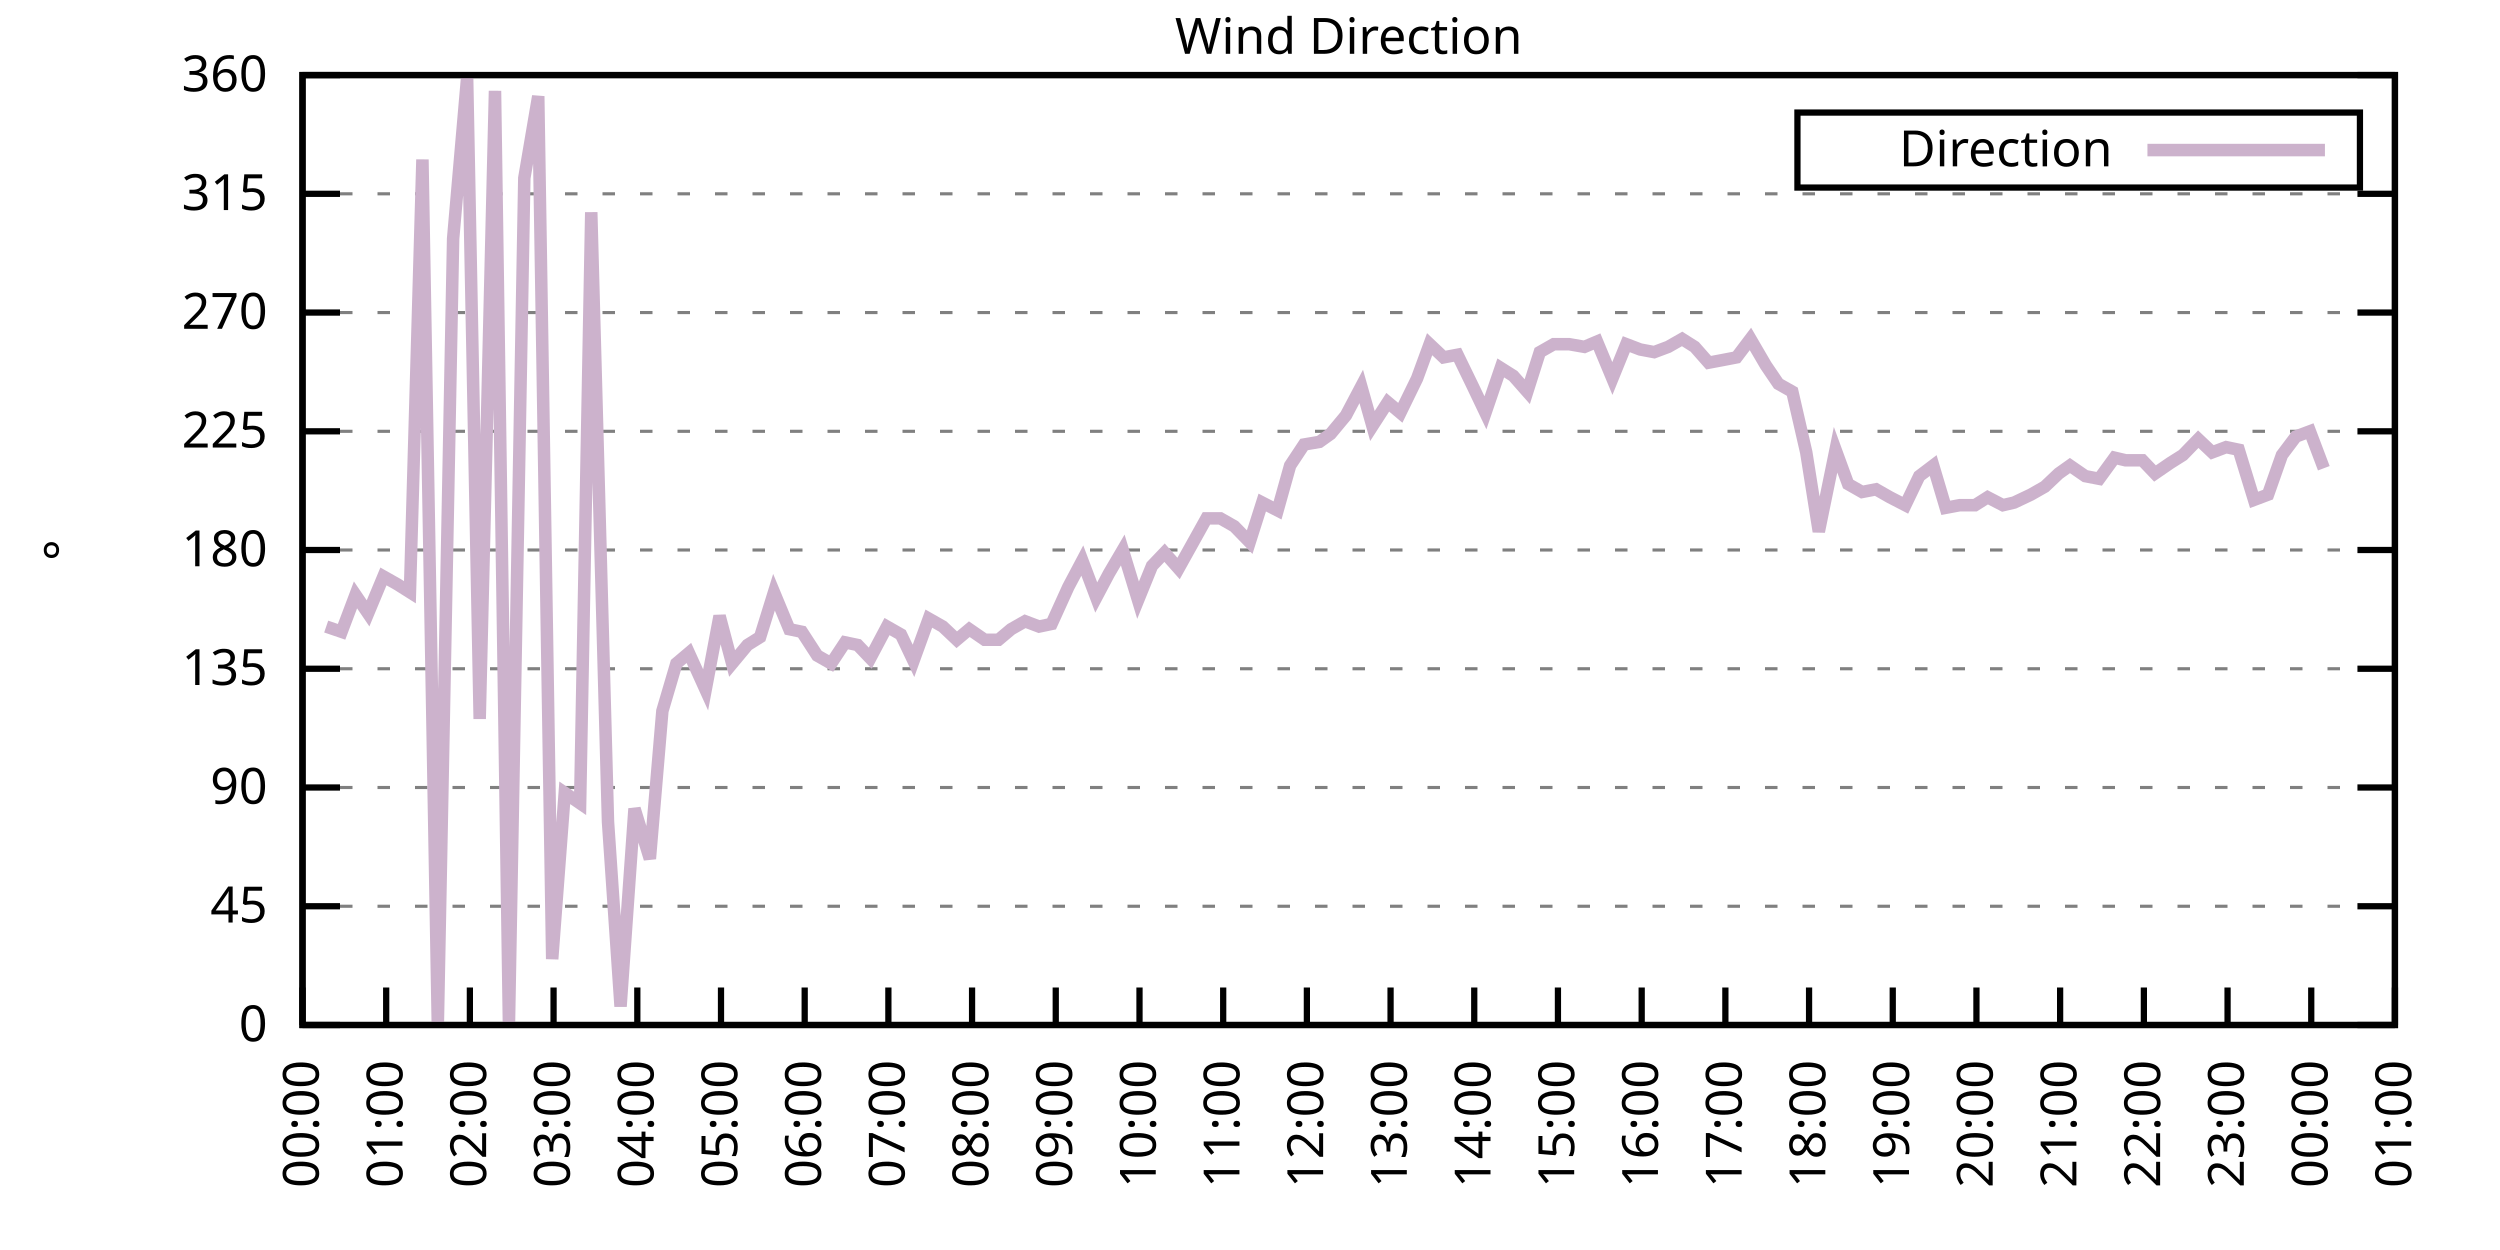
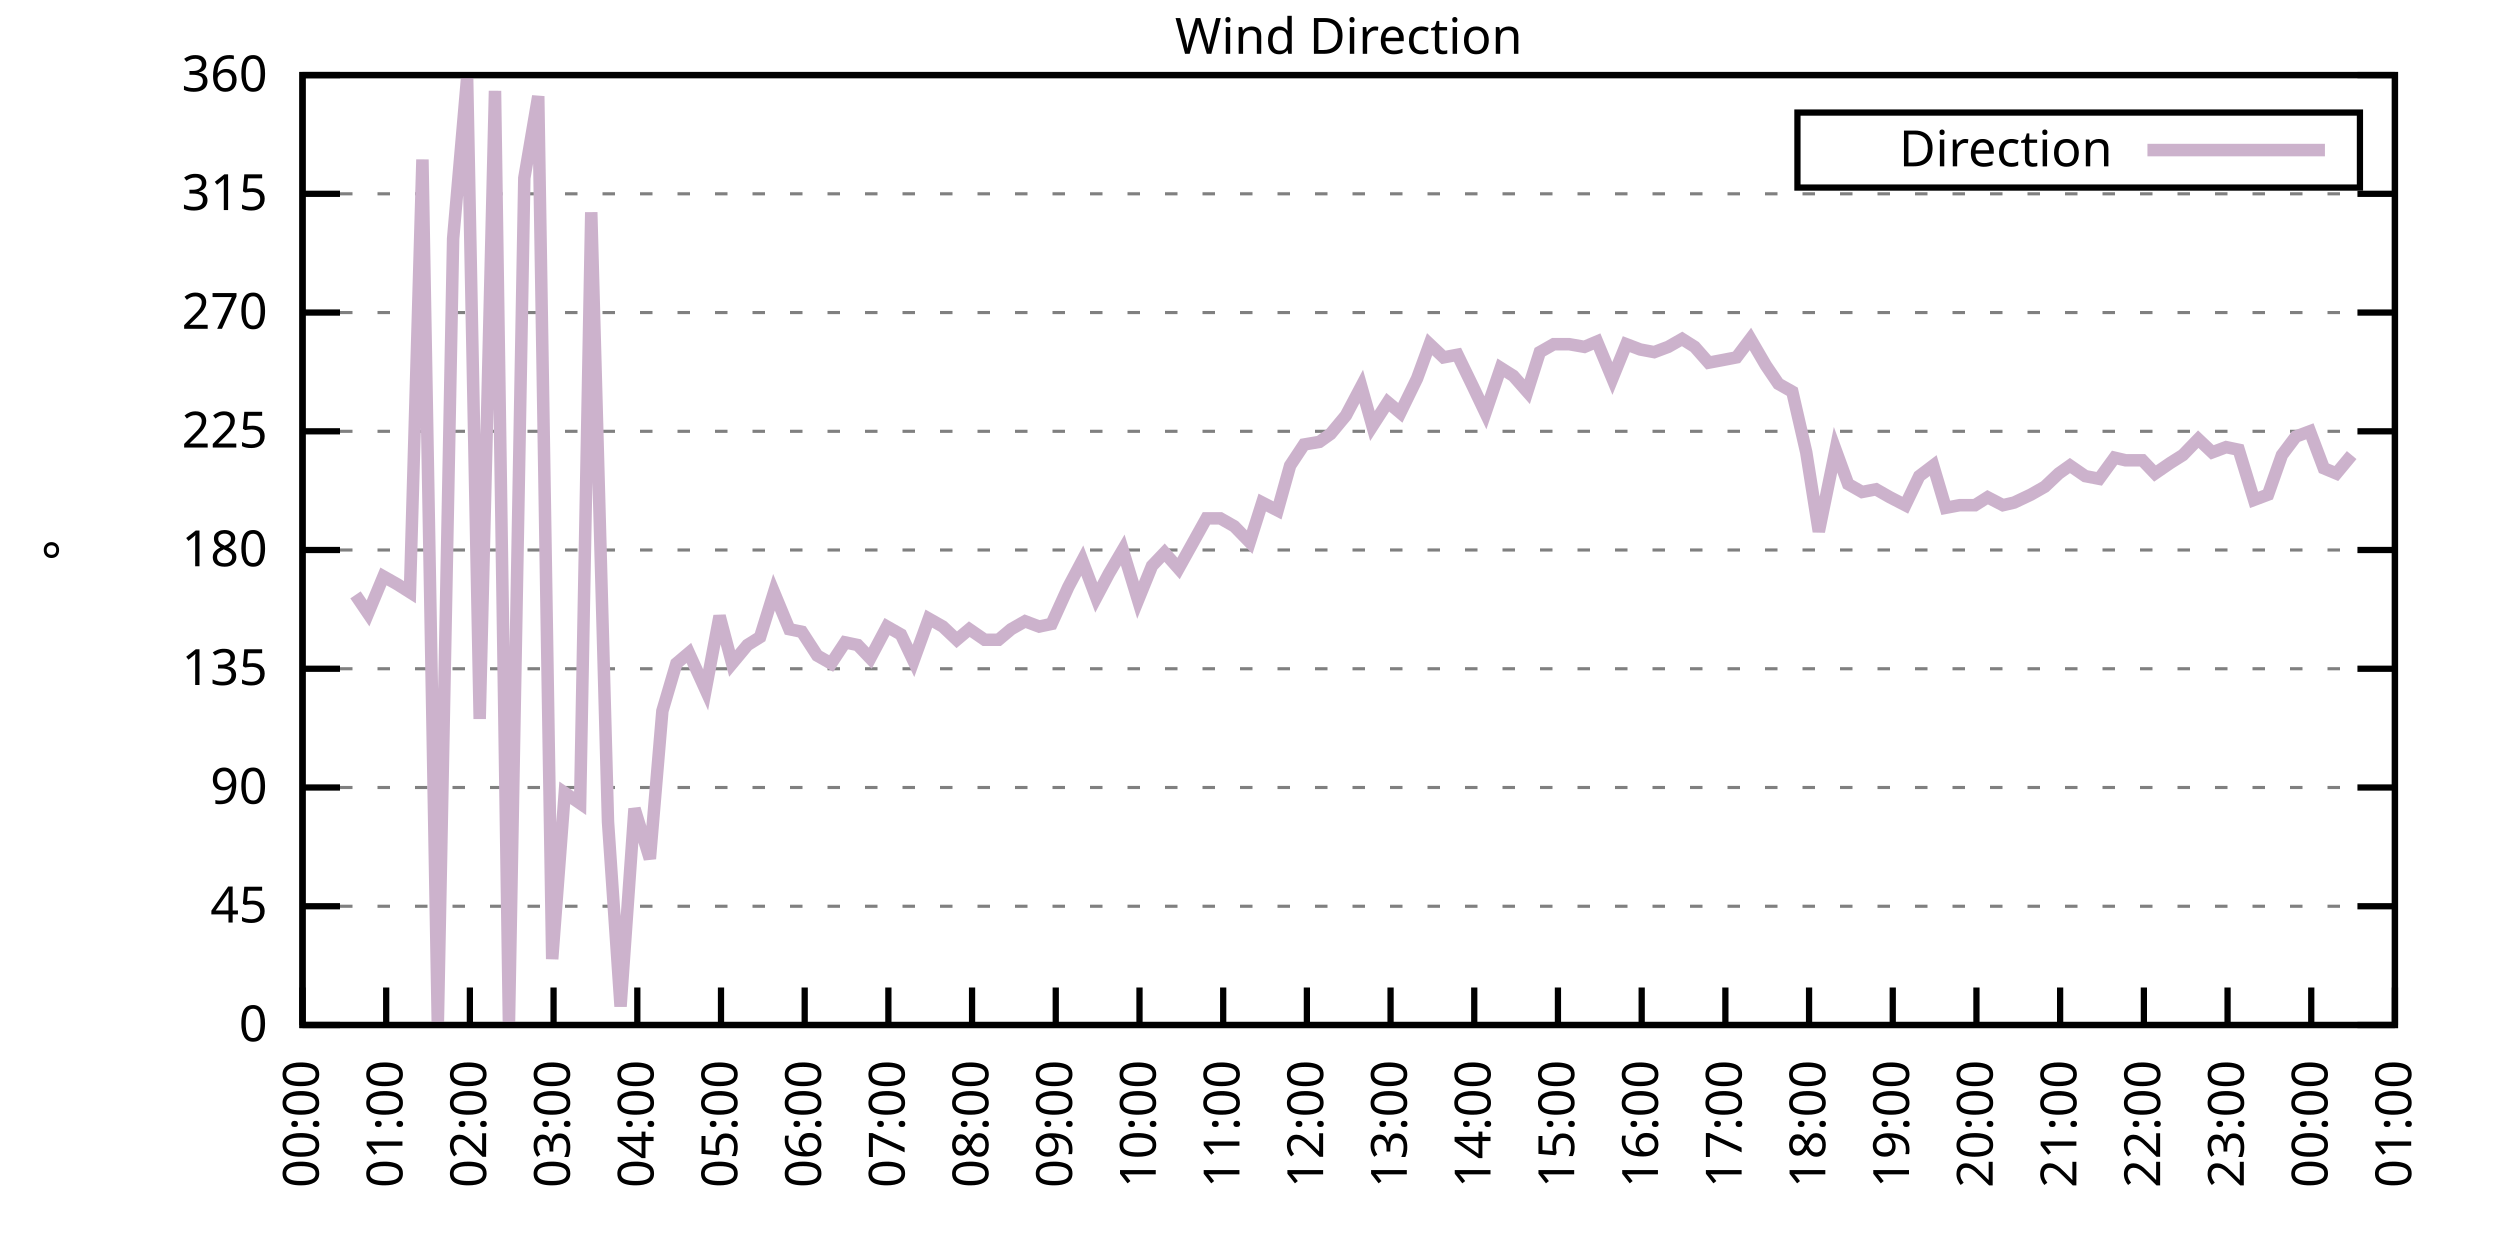
<svg xmlns="http://www.w3.org/2000/svg" xmlns:xlink="http://www.w3.org/1999/xlink" width="400" height="200" viewBox="0 0 400 200">
  <g id="gnuplot_canvas">
    <rect x="0" y="0" width="400" height="200" fill="none" />
    <defs>
      <circle id="gpDot" r="0.5" stroke-width="0.5" stroke="currentColor" />
      <path id="gpPt0" stroke-width="0.333" stroke="currentColor" d="M-1,0 h2 M0,-1 v2" />
      <path id="gpPt1" stroke-width="0.333" stroke="currentColor" d="M-1,-1 L1,1 M1,-1 L-1,1" />
      <path id="gpPt2" stroke-width="0.333" stroke="currentColor" d="M-1,0 L1,0 M0,-1 L0,1 M-1,-1 L1,1 M-1,1 L1,-1" />
      <rect id="gpPt3" stroke-width="0.333" stroke="currentColor" x="-1" y="-1" width="2" height="2" />
      <rect id="gpPt4" stroke-width="0.333" stroke="currentColor" fill="currentColor" x="-1" y="-1" width="2" height="2" />
      <circle id="gpPt5" stroke-width="0.333" stroke="currentColor" cx="0" cy="0" r="1" />
      <use xlink:href="#gpPt5" id="gpPt6" fill="currentColor" stroke="none" />
      <path id="gpPt7" stroke-width="0.333" stroke="currentColor" d="M0,-1.33 L-1.33,0.67 L1.33,0.67 z" />
      <use xlink:href="#gpPt7" id="gpPt8" fill="currentColor" stroke="none" />
      <use xlink:href="#gpPt7" id="gpPt9" stroke="currentColor" transform="rotate(180)" />
      <use xlink:href="#gpPt9" id="gpPt10" fill="currentColor" stroke="none" />
      <use xlink:href="#gpPt3" id="gpPt11" stroke="currentColor" transform="rotate(45)" />
      <use xlink:href="#gpPt11" id="gpPt12" fill="currentColor" stroke="none" />
      <path id="gpPt13" stroke-width="0.333" stroke="currentColor" d="M0,1.330 L1.265,0.411 L0.782,-1.067 L-0.782,-1.076 L-1.265,0.411 z" />
      <use xlink:href="#gpPt13" id="gpPt14" fill="currentColor" stroke="none" />
      <filter id="textbox" filterUnits="objectBoundingBox" x="0" y="0" height="1" width="1">
        <feFlood flood-color="white" flood-opacity="1" result="bgnd" />
        <feComposite in="SourceGraphic" in2="bgnd" operator="atop" />
      </filter>
      <filter id="greybox" filterUnits="objectBoundingBox" x="0" y="0" height="1" width="1">
        <feFlood flood-color="lightgrey" flood-opacity="1" result="grey" />
        <feComposite in="SourceGraphic" in2="grey" operator="atop" />
      </filter>
    </defs>
    <g fill="none" color="white" stroke="currentColor" stroke-width="1.00" stroke-linecap="butt" stroke-linejoin="miter">
</g>
    <g fill="none" color="black" stroke="currentColor" stroke-width="1.00" stroke-linecap="butt" stroke-linejoin="miter">
      <g stroke="none" shape-rendering="crispEdges">
        <polygon fill="rgb(255, 255, 255)" points="48.40,164.00 383.18,164.00 383.18,12.02 48.40,12.02 " />
      </g>
    </g>
    <g fill="none" color="black" stroke="currentColor" stroke-width="1.00" stroke-linecap="butt" stroke-linejoin="miter">
</g>
    <g fill="none" color="black" stroke="black" stroke-width="0.50" stroke-linecap="butt" stroke-linejoin="miter">
</g>
    <g fill="none" color="gray" stroke="currentColor" stroke-width="0.50" stroke-linecap="butt" stroke-linejoin="miter">
      <path stroke="gray" stroke-dasharray="2,4" class="gridline" d="M48.40,164.00 L383.19,164.00  " />
    </g>
    <g fill="none" color="gray" stroke="gray" stroke-width="1.00" stroke-linecap="butt" stroke-linejoin="miter">
</g>
    <g fill="none" color="black" stroke="currentColor" stroke-width="1.00" stroke-linecap="butt" stroke-linejoin="miter">
      <path stroke="black" d="M48.40,164.00 L54.40,164.00 M383.19,164.00 L377.19,164.00  " />
      <g transform="translate(42.80,166.60)" stroke="none" fill="black" font-family="Sans" font-size="8.00" text-anchor="end">
        <text>
          <tspan font-family="Sans"> 0</tspan>
        </text>
      </g>
    </g>
    <g fill="none" color="black" stroke="currentColor" stroke-width="1.00" stroke-linecap="butt" stroke-linejoin="miter">
</g>
    <g fill="none" color="black" stroke="black" stroke-width="0.50" stroke-linecap="butt" stroke-linejoin="miter">
</g>
    <g fill="none" color="gray" stroke="currentColor" stroke-width="0.50" stroke-linecap="butt" stroke-linejoin="miter">
      <path stroke="gray" stroke-dasharray="2,4" class="gridline" d="M48.40,145.00 L383.19,145.00  " />
    </g>
    <g fill="none" color="gray" stroke="gray" stroke-width="1.00" stroke-linecap="butt" stroke-linejoin="miter">
</g>
    <g fill="none" color="black" stroke="currentColor" stroke-width="1.00" stroke-linecap="butt" stroke-linejoin="miter">
      <path stroke="black" d="M48.40,145.00 L54.40,145.00 M383.19,145.00 L377.19,145.00  " />
      <g transform="translate(42.80,147.60)" stroke="none" fill="black" font-family="Sans" font-size="8.00" text-anchor="end">
        <text>
          <tspan font-family="Sans"> 45</tspan>
        </text>
      </g>
    </g>
    <g fill="none" color="black" stroke="currentColor" stroke-width="1.00" stroke-linecap="butt" stroke-linejoin="miter">
</g>
    <g fill="none" color="black" stroke="black" stroke-width="0.50" stroke-linecap="butt" stroke-linejoin="miter">
</g>
    <g fill="none" color="gray" stroke="currentColor" stroke-width="0.50" stroke-linecap="butt" stroke-linejoin="miter">
      <path stroke="gray" stroke-dasharray="2,4" class="gridline" d="M48.40,126.00 L383.19,126.00  " />
    </g>
    <g fill="none" color="gray" stroke="gray" stroke-width="1.00" stroke-linecap="butt" stroke-linejoin="miter">
</g>
    <g fill="none" color="black" stroke="currentColor" stroke-width="1.00" stroke-linecap="butt" stroke-linejoin="miter">
      <path stroke="black" d="M48.40,126.00 L54.40,126.00 M383.19,126.00 L377.19,126.00  " />
      <g transform="translate(42.80,128.60)" stroke="none" fill="black" font-family="Sans" font-size="8.00" text-anchor="end">
        <text>
          <tspan font-family="Sans"> 90</tspan>
        </text>
      </g>
    </g>
    <g fill="none" color="black" stroke="currentColor" stroke-width="1.00" stroke-linecap="butt" stroke-linejoin="miter">
</g>
    <g fill="none" color="black" stroke="black" stroke-width="0.50" stroke-linecap="butt" stroke-linejoin="miter">
</g>
    <g fill="none" color="gray" stroke="currentColor" stroke-width="0.50" stroke-linecap="butt" stroke-linejoin="miter">
      <path stroke="gray" stroke-dasharray="2,4" class="gridline" d="M48.40,107.00 L383.19,107.00  " />
    </g>
    <g fill="none" color="gray" stroke="gray" stroke-width="1.00" stroke-linecap="butt" stroke-linejoin="miter">
</g>
    <g fill="none" color="black" stroke="currentColor" stroke-width="1.00" stroke-linecap="butt" stroke-linejoin="miter">
      <path stroke="black" d="M48.40,107.00 L54.40,107.00 M383.19,107.00 L377.19,107.00  " />
      <g transform="translate(42.80,109.60)" stroke="none" fill="black" font-family="Sans" font-size="8.00" text-anchor="end">
        <text>
          <tspan font-family="Sans"> 135</tspan>
        </text>
      </g>
    </g>
    <g fill="none" color="black" stroke="currentColor" stroke-width="1.00" stroke-linecap="butt" stroke-linejoin="miter">
</g>
    <g fill="none" color="black" stroke="black" stroke-width="0.50" stroke-linecap="butt" stroke-linejoin="miter">
</g>
    <g fill="none" color="gray" stroke="currentColor" stroke-width="0.50" stroke-linecap="butt" stroke-linejoin="miter">
      <path stroke="gray" stroke-dasharray="2,4" class="gridline" d="M48.40,88.00 L383.19,88.00  " />
    </g>
    <g fill="none" color="gray" stroke="gray" stroke-width="1.00" stroke-linecap="butt" stroke-linejoin="miter">
</g>
    <g fill="none" color="black" stroke="currentColor" stroke-width="1.00" stroke-linecap="butt" stroke-linejoin="miter">
      <path stroke="black" d="M48.40,88.00 L54.40,88.00 M383.19,88.00 L377.19,88.00  " />
      <g transform="translate(42.80,90.60)" stroke="none" fill="black" font-family="Sans" font-size="8.00" text-anchor="end">
        <text>
          <tspan font-family="Sans"> 180</tspan>
        </text>
      </g>
    </g>
    <g fill="none" color="black" stroke="currentColor" stroke-width="1.00" stroke-linecap="butt" stroke-linejoin="miter">
</g>
    <g fill="none" color="black" stroke="black" stroke-width="0.50" stroke-linecap="butt" stroke-linejoin="miter">
</g>
    <g fill="none" color="gray" stroke="currentColor" stroke-width="0.50" stroke-linecap="butt" stroke-linejoin="miter">
      <path stroke="gray" stroke-dasharray="2,4" class="gridline" d="M48.40,69.01 L383.19,69.01  " />
    </g>
    <g fill="none" color="gray" stroke="gray" stroke-width="1.00" stroke-linecap="butt" stroke-linejoin="miter">
</g>
    <g fill="none" color="black" stroke="currentColor" stroke-width="1.00" stroke-linecap="butt" stroke-linejoin="miter">
      <path stroke="black" d="M48.40,69.01 L54.40,69.01 M383.19,69.01 L377.19,69.01  " />
      <g transform="translate(42.80,71.61)" stroke="none" fill="black" font-family="Sans" font-size="8.00" text-anchor="end">
        <text>
          <tspan font-family="Sans"> 225</tspan>
        </text>
      </g>
    </g>
    <g fill="none" color="black" stroke="currentColor" stroke-width="1.00" stroke-linecap="butt" stroke-linejoin="miter">
</g>
    <g fill="none" color="black" stroke="black" stroke-width="0.50" stroke-linecap="butt" stroke-linejoin="miter">
</g>
    <g fill="none" color="gray" stroke="currentColor" stroke-width="0.50" stroke-linecap="butt" stroke-linejoin="miter">
      <path stroke="gray" stroke-dasharray="2,4" class="gridline" d="M48.40,50.01 L383.19,50.01  " />
    </g>
    <g fill="none" color="gray" stroke="gray" stroke-width="1.00" stroke-linecap="butt" stroke-linejoin="miter">
</g>
    <g fill="none" color="black" stroke="currentColor" stroke-width="1.00" stroke-linecap="butt" stroke-linejoin="miter">
      <path stroke="black" d="M48.40,50.01 L54.40,50.01 M383.19,50.01 L377.19,50.01  " />
      <g transform="translate(42.80,52.61)" stroke="none" fill="black" font-family="Sans" font-size="8.00" text-anchor="end">
        <text>
          <tspan font-family="Sans"> 270</tspan>
        </text>
      </g>
    </g>
    <g fill="none" color="black" stroke="currentColor" stroke-width="1.00" stroke-linecap="butt" stroke-linejoin="miter">
</g>
    <g fill="none" color="black" stroke="black" stroke-width="0.50" stroke-linecap="butt" stroke-linejoin="miter">
</g>
    <g fill="none" color="gray" stroke="currentColor" stroke-width="0.50" stroke-linecap="butt" stroke-linejoin="miter">
      <path stroke="gray" stroke-dasharray="2,4" class="gridline" d="M48.40,31.01 L383.19,31.01  " />
    </g>
    <g fill="none" color="gray" stroke="gray" stroke-width="1.00" stroke-linecap="butt" stroke-linejoin="miter">
</g>
    <g fill="none" color="black" stroke="currentColor" stroke-width="1.00" stroke-linecap="butt" stroke-linejoin="miter">
      <path stroke="black" d="M48.40,31.01 L54.40,31.01 M383.19,31.01 L377.19,31.01  " />
      <g transform="translate(42.80,33.61)" stroke="none" fill="black" font-family="Sans" font-size="8.00" text-anchor="end">
        <text>
          <tspan font-family="Sans"> 315</tspan>
        </text>
      </g>
    </g>
    <g fill="none" color="black" stroke="currentColor" stroke-width="1.00" stroke-linecap="butt" stroke-linejoin="miter">
</g>
    <g fill="none" color="black" stroke="black" stroke-width="0.50" stroke-linecap="butt" stroke-linejoin="miter">
</g>
    <g fill="none" color="gray" stroke="currentColor" stroke-width="0.50" stroke-linecap="butt" stroke-linejoin="miter">
      <path stroke="gray" stroke-dasharray="2,4" class="gridline" d="M48.40,12.01 L383.19,12.01  " />
    </g>
    <g fill="none" color="gray" stroke="gray" stroke-width="1.00" stroke-linecap="butt" stroke-linejoin="miter">
</g>
    <g fill="none" color="black" stroke="currentColor" stroke-width="1.00" stroke-linecap="butt" stroke-linejoin="miter">
      <path stroke="black" d="M48.40,12.01 L54.40,12.01 M383.19,12.01 L377.19,12.01  " />
      <g transform="translate(42.80,14.61)" stroke="none" fill="black" font-family="Sans" font-size="8.00" text-anchor="end">
        <text>
          <tspan font-family="Sans"> 360</tspan>
        </text>
      </g>
    </g>
    <g fill="none" color="black" stroke="currentColor" stroke-width="1.00" stroke-linecap="butt" stroke-linejoin="miter">
      <path stroke="black" d="M48.40,164.00 L48.40,158.00  " />
      <g transform="translate(51.00,169.60) rotate(270.00)" stroke="none" fill="black" font-family="Sans" font-size="8.00" text-anchor="end">
        <text>
          <tspan font-family="Sans">00:00</tspan>
        </text>
      </g>
    </g>
    <g fill="none" color="black" stroke="currentColor" stroke-width="1.00" stroke-linecap="butt" stroke-linejoin="miter">
      <path stroke="black" d="M61.79,164.00 L61.79,158.00  " />
      <g transform="translate(64.39,169.60) rotate(270.00)" stroke="none" fill="black" font-family="Sans" font-size="8.00" text-anchor="end">
        <text>
          <tspan font-family="Sans">01:00</tspan>
        </text>
      </g>
    </g>
    <g fill="none" color="black" stroke="currentColor" stroke-width="1.00" stroke-linecap="butt" stroke-linejoin="miter">
      <path stroke="black" d="M75.18,164.00 L75.18,158.00  " />
      <g transform="translate(77.78,169.60) rotate(270.00)" stroke="none" fill="black" font-family="Sans" font-size="8.00" text-anchor="end">
        <text>
          <tspan font-family="Sans">02:00</tspan>
        </text>
      </g>
    </g>
    <g fill="none" color="black" stroke="currentColor" stroke-width="1.00" stroke-linecap="butt" stroke-linejoin="miter">
      <path stroke="black" d="M88.57,164.00 L88.57,158.00  " />
      <g transform="translate(91.17,169.60) rotate(270.00)" stroke="none" fill="black" font-family="Sans" font-size="8.00" text-anchor="end">
        <text>
          <tspan font-family="Sans">03:00</tspan>
        </text>
      </g>
    </g>
    <g fill="none" color="black" stroke="currentColor" stroke-width="1.00" stroke-linecap="butt" stroke-linejoin="miter">
      <path stroke="black" d="M101.97,164.00 L101.97,158.00  " />
      <g transform="translate(104.57,169.60) rotate(270.00)" stroke="none" fill="black" font-family="Sans" font-size="8.00" text-anchor="end">
        <text>
          <tspan font-family="Sans">04:00</tspan>
        </text>
      </g>
    </g>
    <g fill="none" color="black" stroke="currentColor" stroke-width="1.00" stroke-linecap="butt" stroke-linejoin="miter">
      <path stroke="black" d="M115.36,164.00 L115.36,158.00  " />
      <g transform="translate(117.96,169.60) rotate(270.00)" stroke="none" fill="black" font-family="Sans" font-size="8.00" text-anchor="end">
        <text>
          <tspan font-family="Sans">05:00</tspan>
        </text>
      </g>
    </g>
    <g fill="none" color="black" stroke="currentColor" stroke-width="1.00" stroke-linecap="butt" stroke-linejoin="miter">
      <path stroke="black" d="M128.75,164.00 L128.75,158.00  " />
      <g transform="translate(131.35,169.60) rotate(270.00)" stroke="none" fill="black" font-family="Sans" font-size="8.00" text-anchor="end">
        <text>
          <tspan font-family="Sans">06:00</tspan>
        </text>
      </g>
    </g>
    <g fill="none" color="black" stroke="currentColor" stroke-width="1.00" stroke-linecap="butt" stroke-linejoin="miter">
      <path stroke="black" d="M142.14,164.00 L142.14,158.00  " />
      <g transform="translate(144.74,169.60) rotate(270.00)" stroke="none" fill="black" font-family="Sans" font-size="8.00" text-anchor="end">
        <text>
          <tspan font-family="Sans">07:00</tspan>
        </text>
      </g>
    </g>
    <g fill="none" color="black" stroke="currentColor" stroke-width="1.00" stroke-linecap="butt" stroke-linejoin="miter">
      <path stroke="black" d="M155.53,164.00 L155.53,158.00  " />
      <g transform="translate(158.13,169.60) rotate(270.00)" stroke="none" fill="black" font-family="Sans" font-size="8.00" text-anchor="end">
        <text>
          <tspan font-family="Sans">08:00</tspan>
        </text>
      </g>
    </g>
    <g fill="none" color="black" stroke="currentColor" stroke-width="1.00" stroke-linecap="butt" stroke-linejoin="miter">
      <path stroke="black" d="M168.92,164.00 L168.92,158.00  " />
      <g transform="translate(171.52,169.60) rotate(270.00)" stroke="none" fill="black" font-family="Sans" font-size="8.00" text-anchor="end">
        <text>
          <tspan font-family="Sans">09:00</tspan>
        </text>
      </g>
    </g>
    <g fill="none" color="black" stroke="currentColor" stroke-width="1.00" stroke-linecap="butt" stroke-linejoin="miter">
      <path stroke="black" d="M182.32,164.00 L182.32,158.00  " />
      <g transform="translate(184.92,169.60) rotate(270.00)" stroke="none" fill="black" font-family="Sans" font-size="8.00" text-anchor="end">
        <text>
          <tspan font-family="Sans">10:00</tspan>
        </text>
      </g>
    </g>
    <g fill="none" color="black" stroke="currentColor" stroke-width="1.00" stroke-linecap="butt" stroke-linejoin="miter">
      <path stroke="black" d="M195.71,164.00 L195.71,158.00  " />
      <g transform="translate(198.31,169.60) rotate(270.00)" stroke="none" fill="black" font-family="Sans" font-size="8.00" text-anchor="end">
        <text>
          <tspan font-family="Sans">11:00</tspan>
        </text>
      </g>
    </g>
    <g fill="none" color="black" stroke="currentColor" stroke-width="1.00" stroke-linecap="butt" stroke-linejoin="miter">
      <path stroke="black" d="M209.10,164.00 L209.10,158.00  " />
      <g transform="translate(211.70,169.60) rotate(270.00)" stroke="none" fill="black" font-family="Sans" font-size="8.00" text-anchor="end">
        <text>
          <tspan font-family="Sans">12:00</tspan>
        </text>
      </g>
    </g>
    <g fill="none" color="black" stroke="currentColor" stroke-width="1.00" stroke-linecap="butt" stroke-linejoin="miter">
      <path stroke="black" d="M222.49,164.00 L222.49,158.00  " />
      <g transform="translate(225.09,169.60) rotate(270.00)" stroke="none" fill="black" font-family="Sans" font-size="8.00" text-anchor="end">
        <text>
          <tspan font-family="Sans">13:00</tspan>
        </text>
      </g>
    </g>
    <g fill="none" color="black" stroke="currentColor" stroke-width="1.00" stroke-linecap="butt" stroke-linejoin="miter">
      <path stroke="black" d="M235.88,164.00 L235.88,158.00  " />
      <g transform="translate(238.48,169.60) rotate(270.00)" stroke="none" fill="black" font-family="Sans" font-size="8.00" text-anchor="end">
        <text>
          <tspan font-family="Sans">14:00</tspan>
        </text>
      </g>
    </g>
    <g fill="none" color="black" stroke="currentColor" stroke-width="1.00" stroke-linecap="butt" stroke-linejoin="miter">
      <path stroke="black" d="M249.27,164.00 L249.27,158.00  " />
      <g transform="translate(251.87,169.60) rotate(270.00)" stroke="none" fill="black" font-family="Sans" font-size="8.00" text-anchor="end">
        <text>
          <tspan font-family="Sans">15:00</tspan>
        </text>
      </g>
    </g>
    <g fill="none" color="black" stroke="currentColor" stroke-width="1.00" stroke-linecap="butt" stroke-linejoin="miter">
      <path stroke="black" d="M262.67,164.00 L262.67,158.00  " />
      <g transform="translate(265.27,169.60) rotate(270.00)" stroke="none" fill="black" font-family="Sans" font-size="8.00" text-anchor="end">
        <text>
          <tspan font-family="Sans">16:00</tspan>
        </text>
      </g>
    </g>
    <g fill="none" color="black" stroke="currentColor" stroke-width="1.00" stroke-linecap="butt" stroke-linejoin="miter">
      <path stroke="black" d="M276.06,164.00 L276.06,158.00  " />
      <g transform="translate(278.66,169.60) rotate(270.00)" stroke="none" fill="black" font-family="Sans" font-size="8.00" text-anchor="end">
        <text>
          <tspan font-family="Sans">17:00</tspan>
        </text>
      </g>
    </g>
    <g fill="none" color="black" stroke="currentColor" stroke-width="1.00" stroke-linecap="butt" stroke-linejoin="miter">
      <path stroke="black" d="M289.45,164.00 L289.45,158.00  " />
      <g transform="translate(292.05,169.60) rotate(270.00)" stroke="none" fill="black" font-family="Sans" font-size="8.00" text-anchor="end">
        <text>
          <tspan font-family="Sans">18:00</tspan>
        </text>
      </g>
    </g>
    <g fill="none" color="black" stroke="currentColor" stroke-width="1.00" stroke-linecap="butt" stroke-linejoin="miter">
      <path stroke="black" d="M302.84,164.00 L302.84,158.00  " />
      <g transform="translate(305.44,169.60) rotate(270.00)" stroke="none" fill="black" font-family="Sans" font-size="8.00" text-anchor="end">
        <text>
          <tspan font-family="Sans">19:00</tspan>
        </text>
      </g>
    </g>
    <g fill="none" color="black" stroke="currentColor" stroke-width="1.00" stroke-linecap="butt" stroke-linejoin="miter">
      <path stroke="black" d="M316.23,164.00 L316.23,158.00  " />
      <g transform="translate(318.83,169.60) rotate(270.00)" stroke="none" fill="black" font-family="Sans" font-size="8.00" text-anchor="end">
        <text>
          <tspan font-family="Sans">20:00</tspan>
        </text>
      </g>
    </g>
    <g fill="none" color="black" stroke="currentColor" stroke-width="1.00" stroke-linecap="butt" stroke-linejoin="miter">
      <path stroke="black" d="M329.62,164.00 L329.62,158.00  " />
      <g transform="translate(332.22,169.60) rotate(270.00)" stroke="none" fill="black" font-family="Sans" font-size="8.00" text-anchor="end">
        <text>
          <tspan font-family="Sans">21:00</tspan>
        </text>
      </g>
    </g>
    <g fill="none" color="black" stroke="currentColor" stroke-width="1.00" stroke-linecap="butt" stroke-linejoin="miter">
      <path stroke="black" d="M343.02,164.00 L343.02,158.00  " />
      <g transform="translate(345.62,169.60) rotate(270.00)" stroke="none" fill="black" font-family="Sans" font-size="8.00" text-anchor="end">
        <text>
          <tspan font-family="Sans">22:00</tspan>
        </text>
      </g>
    </g>
    <g fill="none" color="black" stroke="currentColor" stroke-width="1.00" stroke-linecap="butt" stroke-linejoin="miter">
      <path stroke="black" d="M356.41,164.00 L356.41,158.00  " />
      <g transform="translate(359.01,169.60) rotate(270.00)" stroke="none" fill="black" font-family="Sans" font-size="8.00" text-anchor="end">
        <text>
          <tspan font-family="Sans">23:00</tspan>
        </text>
      </g>
    </g>
    <g fill="none" color="black" stroke="currentColor" stroke-width="1.00" stroke-linecap="butt" stroke-linejoin="miter">
      <path stroke="black" d="M369.80,164.00 L369.80,158.00  " />
      <g transform="translate(372.40,169.60) rotate(270.00)" stroke="none" fill="black" font-family="Sans" font-size="8.00" text-anchor="end">
        <text>
          <tspan font-family="Sans">00:00</tspan>
        </text>
      </g>
    </g>
    <g fill="none" color="black" stroke="currentColor" stroke-width="1.00" stroke-linecap="butt" stroke-linejoin="miter">
      <path stroke="black" d="M383.19,164.00 L383.19,158.00  " />
      <g transform="translate(385.79,169.60) rotate(270.00)" stroke="none" fill="black" font-family="Sans" font-size="8.00" text-anchor="end">
        <text>
          <tspan font-family="Sans">01:00</tspan>
        </text>
      </g>
    </g>
    <g fill="none" color="black" stroke="currentColor" stroke-width="1.00" stroke-linecap="butt" stroke-linejoin="miter">
</g>
    <g fill="none" color="black" stroke="currentColor" stroke-width="1.00" stroke-linecap="butt" stroke-linejoin="miter">
      <path stroke="black" d="M48.40,12.01 L48.40,164.00 L383.19,164.00 L383.19,12.01 L48.40,12.01 Z  " />
    </g>
    <g fill="none" color="black" stroke="currentColor" stroke-width="1.00" stroke-linecap="butt" stroke-linejoin="miter">
</g>
    <g fill="none" color="black" stroke="currentColor" stroke-width="1.00" stroke-linecap="butt" stroke-linejoin="miter">
      <path stroke="black" d="M287.59,30.01 L287.59,18.01 L377.59,18.01 L377.59,30.01 L287.59,30.01 Z  " />
    </g>
    <g id="Wind_direction_plot_1">
      <g fill="none" color="white" stroke="black" stroke-width="2.00" stroke-linecap="butt" stroke-linejoin="miter">
</g>
      <g fill="none" color="black" stroke="currentColor" stroke-width="2.00" stroke-linecap="butt" stroke-linejoin="miter">
        <g transform="translate(337.99,26.61)" stroke="none" fill="black" font-family="Sans" font-size="8.00" text-anchor="end">
          <text>
            <tspan font-family="Sans">Direction</tspan>
          </text>
        </g>
      </g>
      <g fill="none" color="black" stroke="currentColor" stroke-width="2.00" stroke-linecap="butt" stroke-linejoin="miter">
-         <path stroke="rgb(204, 178, 204)" d="M343.59,24.01 L371.99,24.01 M52.19,100.25 L54.65,101.09 L56.88,95.18 L58.89,98.14 L61.35,92.23 L63.58,93.49   L65.59,94.76 L67.59,25.52 L70.05,164.00 L72.50,38.19 L74.74,12.43 L76.75,115.03 L79.20,14.54 L81.43,164.00   L83.89,28.48 L86.12,15.39 L88.35,153.45 L90.36,126.85 L92.82,128.54 L94.60,33.96 L97.28,131.49 L99.29,161.04   L101.52,129.38 L103.98,137.40 L105.98,113.76 L108.22,106.16 L110.22,104.47 L112.90,110.38 L115.13,98.56 L117.14,106.16   L119.60,103.20 L121.61,101.94 L123.84,94.76 L126.29,100.67 L128.30,101.09 L130.76,104.89 L132.99,106.16 L135.22,102.78   L137.23,103.20 L139.24,105.31 L141.92,100.25 L144.15,101.52 L146.16,105.74 L148.61,98.98 L150.85,100.25 L153.08,102.36   L155.09,100.67 L157.54,102.36 L159.77,102.36 L161.78,100.67 L164.01,99.40 L166.25,100.25 L168.25,99.83 L170.93,93.92   L173.17,89.69 L175.40,95.60 L177.41,91.80 L179.64,88.00 L182.09,96.03 L184.32,90.54 L186.33,88.43 L188.57,90.96   L193.03,82.94 L195.26,82.94 L197.49,84.21 L199.95,86.74 L201.96,80.41 L204.41,81.67 L206.42,74.49 L208.65,71.12   L211.11,70.70 L212.89,69.43 L215.35,66.47 L217.80,61.83 L219.59,68.16 L222.04,64.36 L224.05,66.05 L226.73,60.56   L228.74,55.07 L230.97,57.18 L233.20,56.76 L235.66,61.83 L237.67,66.05 L240.12,58.87 L242.13,60.14 L244.36,62.67   L246.37,56.34 L248.60,55.07 L251.06,55.07 L253.51,55.50 L255.52,54.65 L257.98,60.56 L260.21,55.07 L262.44,55.92   L264.67,56.34 L266.91,55.50 L269.14,54.23 L271.15,55.50 L273.38,58.03 L275.61,57.61 L277.84,57.18 L280.07,54.23   L282.53,58.45 L284.54,61.41 L286.77,62.67 L289.00,72.38 L291.01,85.05 L293.69,71.96 L295.70,77.45 L297.93,78.72   L300.16,78.29 L302.39,79.56 L304.85,80.83 L307.08,76.18 L309.31,74.49 L311.32,81.25 L313.55,80.83 L316.01,80.83   L318.02,79.56 L320.47,80.83 L322.26,80.41 L324.94,79.14 L327.17,77.87 L329.40,75.76 L331.19,74.49 L333.64,76.18   L335.87,76.61 L338.33,73.23 L340.11,73.65 L342.79,73.65 L344.80,75.76 L347.26,74.07 L349.26,72.81 L351.72,70.27   L353.95,72.38 L356.18,71.54 L358.19,71.96 L360.65,79.98 L362.88,79.14 L365.11,72.81 L367.34,69.85 L369.58,69.01   L371.81,74.92  " />
+         <path stroke="rgb(204, 178, 204)" d="M343.59,24.01 L371.99,24.01 M56.88,95.18 L58.89,98.14 L61.35,92.23 L63.58,93.49 L65.59,94.76 L67.59,25.52   L70.05,164.00 L72.50,38.19 L74.74,12.43 L76.75,115.03 L79.20,14.54 L81.43,164.00 L83.89,28.48 L86.12,15.39   L88.35,153.45 L90.36,126.85 L92.82,128.54 L94.60,33.96 L97.28,131.49 L99.29,161.04 L101.52,129.38 L103.98,137.40   L105.98,113.76 L108.22,106.16 L110.22,104.47 L112.90,110.38 L115.13,98.56 L117.14,106.16 L119.60,103.20 L121.61,101.94   L123.84,94.76 L126.29,100.67 L128.30,101.09 L130.76,104.89 L132.99,106.16 L135.22,102.78 L137.23,103.20 L139.24,105.31   L141.92,100.25 L144.15,101.52 L146.16,105.74 L148.61,98.98 L150.85,100.25 L153.08,102.36 L155.09,100.67 L157.54,102.36   L159.77,102.36 L161.78,100.67 L164.01,99.40 L166.25,100.25 L168.25,99.83 L170.93,93.92 L173.17,89.69 L175.40,95.60   L177.41,91.80 L179.64,88.00 L182.09,96.03 L184.32,90.54 L186.33,88.43 L188.57,90.96 L193.03,82.94 L195.26,82.94   L197.49,84.21 L199.95,86.74 L201.96,80.41 L204.41,81.67 L206.42,74.49 L208.65,71.12 L211.11,70.70 L212.89,69.43   L215.35,66.47 L217.80,61.83 L219.59,68.16 L222.04,64.36 L224.05,66.05 L226.73,60.56 L228.74,55.07 L230.97,57.18   L233.20,56.76 L235.66,61.83 L237.67,66.05 L240.12,58.87 L242.13,60.14 L244.36,62.67 L246.37,56.34 L248.60,55.07   L251.06,55.07 L253.51,55.50 L255.52,54.65 L257.98,60.56 L260.21,55.07 L262.44,55.92 L264.67,56.34 L266.91,55.50   L269.14,54.23 L271.15,55.50 L273.38,58.03 L275.61,57.61 L277.84,57.18 L280.07,54.23 L282.53,58.45 L284.54,61.41   L286.77,62.67 L289.00,72.38 L291.01,85.05 L293.69,71.96 L295.70,77.45 L297.93,78.72 L300.16,78.29 L302.39,79.56   L304.85,80.83 L307.08,76.18 L309.31,74.49 L311.32,81.25 L313.55,80.83 L316.01,80.83 L318.02,79.56 L320.47,80.83   L322.26,80.41 L324.94,79.14 L327.17,77.87 L329.40,75.76 L331.19,74.49 L333.64,76.18 L335.87,76.61 L338.33,73.23   L340.11,73.65 L342.79,73.65 L344.80,75.76 L347.26,74.07 L349.26,72.81 L351.72,70.27 L353.95,72.38 L356.18,71.54   L358.19,71.96 L360.65,79.98 L362.88,79.14 L365.11,72.81 L367.34,69.85 L369.58,69.01 L371.81,74.92 L373.82,75.76   L376.27,72.81  " />
      </g>
    </g>
    <g fill="none" color="black" stroke="currentColor" stroke-width="2.00" stroke-linecap="butt" stroke-linejoin="miter">
</g>
    <g fill="none" color="black" stroke="black" stroke-width="1.00" stroke-linecap="butt" stroke-linejoin="miter">
</g>
    <g fill="none" color="black" stroke="currentColor" stroke-width="1.00" stroke-linecap="butt" stroke-linejoin="miter">
      <path stroke="black" d="M48.40,12.01 L48.40,164.00 L383.19,164.00 L383.19,12.01 L48.40,12.01 Z  " />
      <g transform="translate(12.80,88.01) rotate(270.00)" stroke="none" fill="black" font-family="Sans" font-size="8.00" text-anchor="middle">
        <text>
          <tspan font-family="Sans">°</tspan>
        </text>
      </g>
    </g>
    <g fill="none" color="black" stroke="currentColor" stroke-width="1.00" stroke-linecap="butt" stroke-linejoin="miter">
</g>
    <g fill="none" color="black" stroke="currentColor" stroke-width="1.00" stroke-linecap="butt" stroke-linejoin="miter">
      <g transform="translate(215.79,8.61)" stroke="none" fill="black" font-family="Sans" font-size="8.00" text-anchor="middle">
        <text>
          <tspan font-family="Sans">Wind Direction</tspan>
        </text>
      </g>
    </g>
    <g fill="none" color="black" stroke="currentColor" stroke-width="1.00" stroke-linecap="butt" stroke-linejoin="miter">
</g>
  </g>
</svg>
